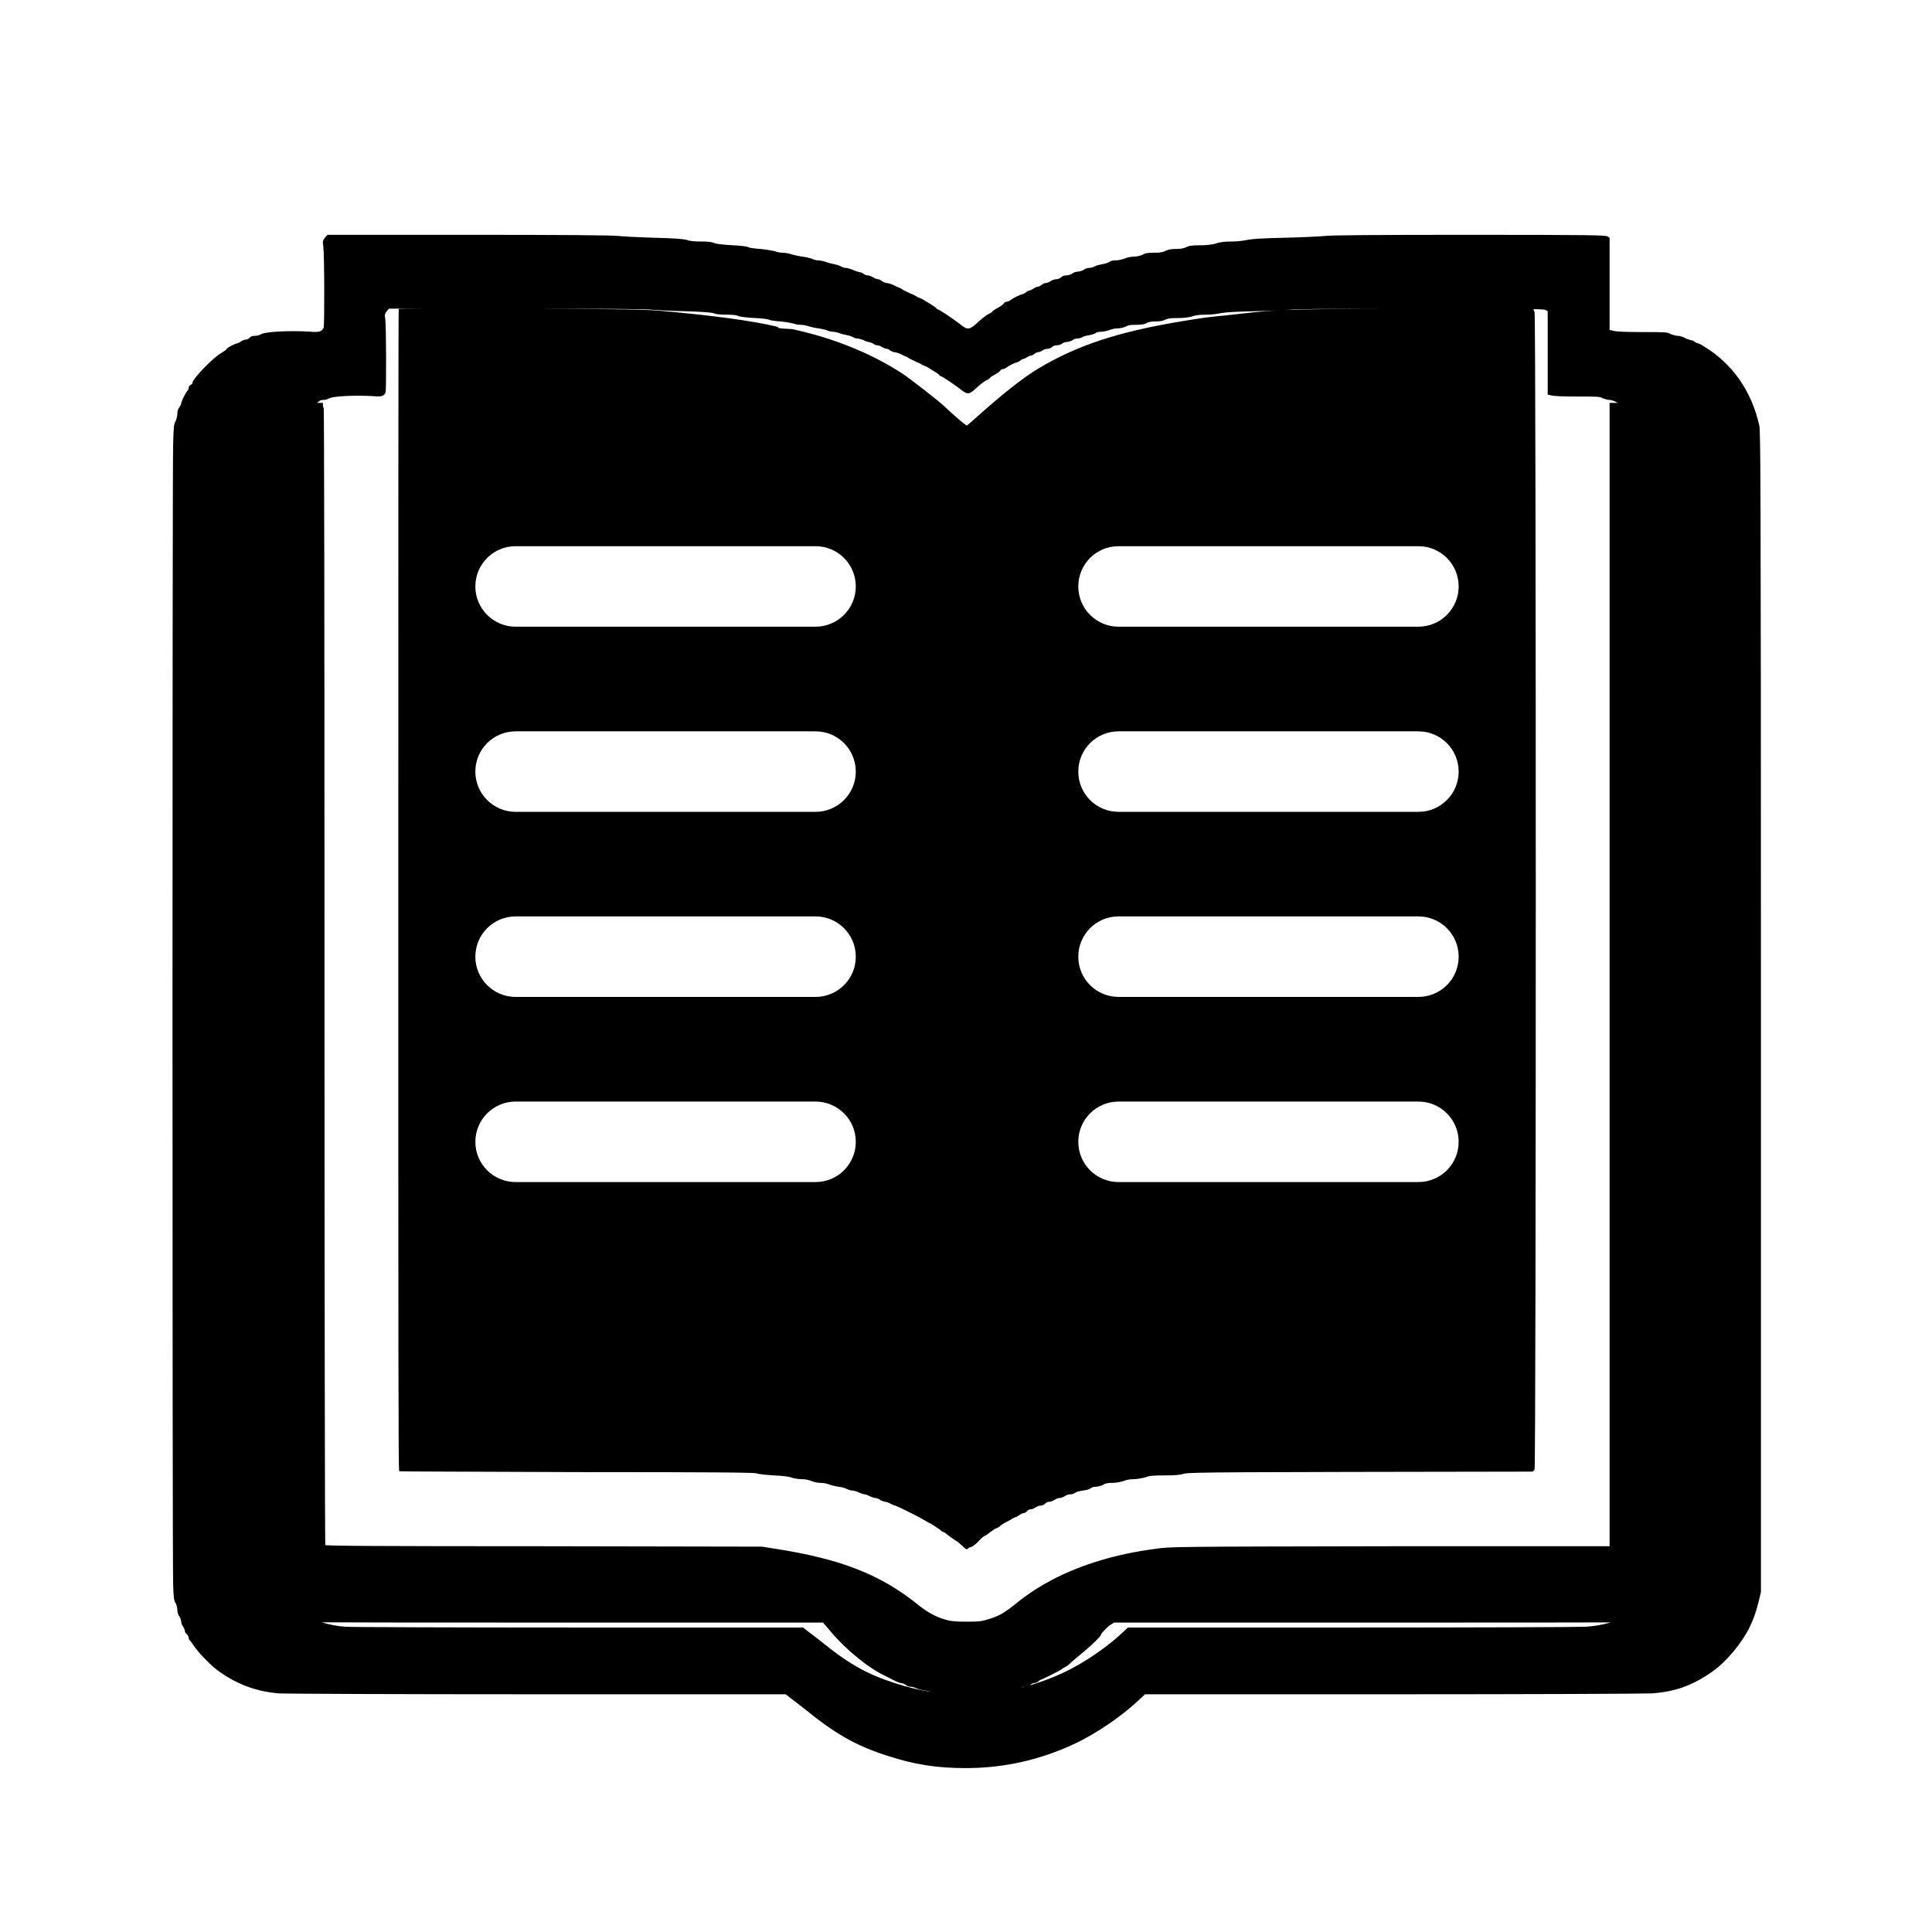
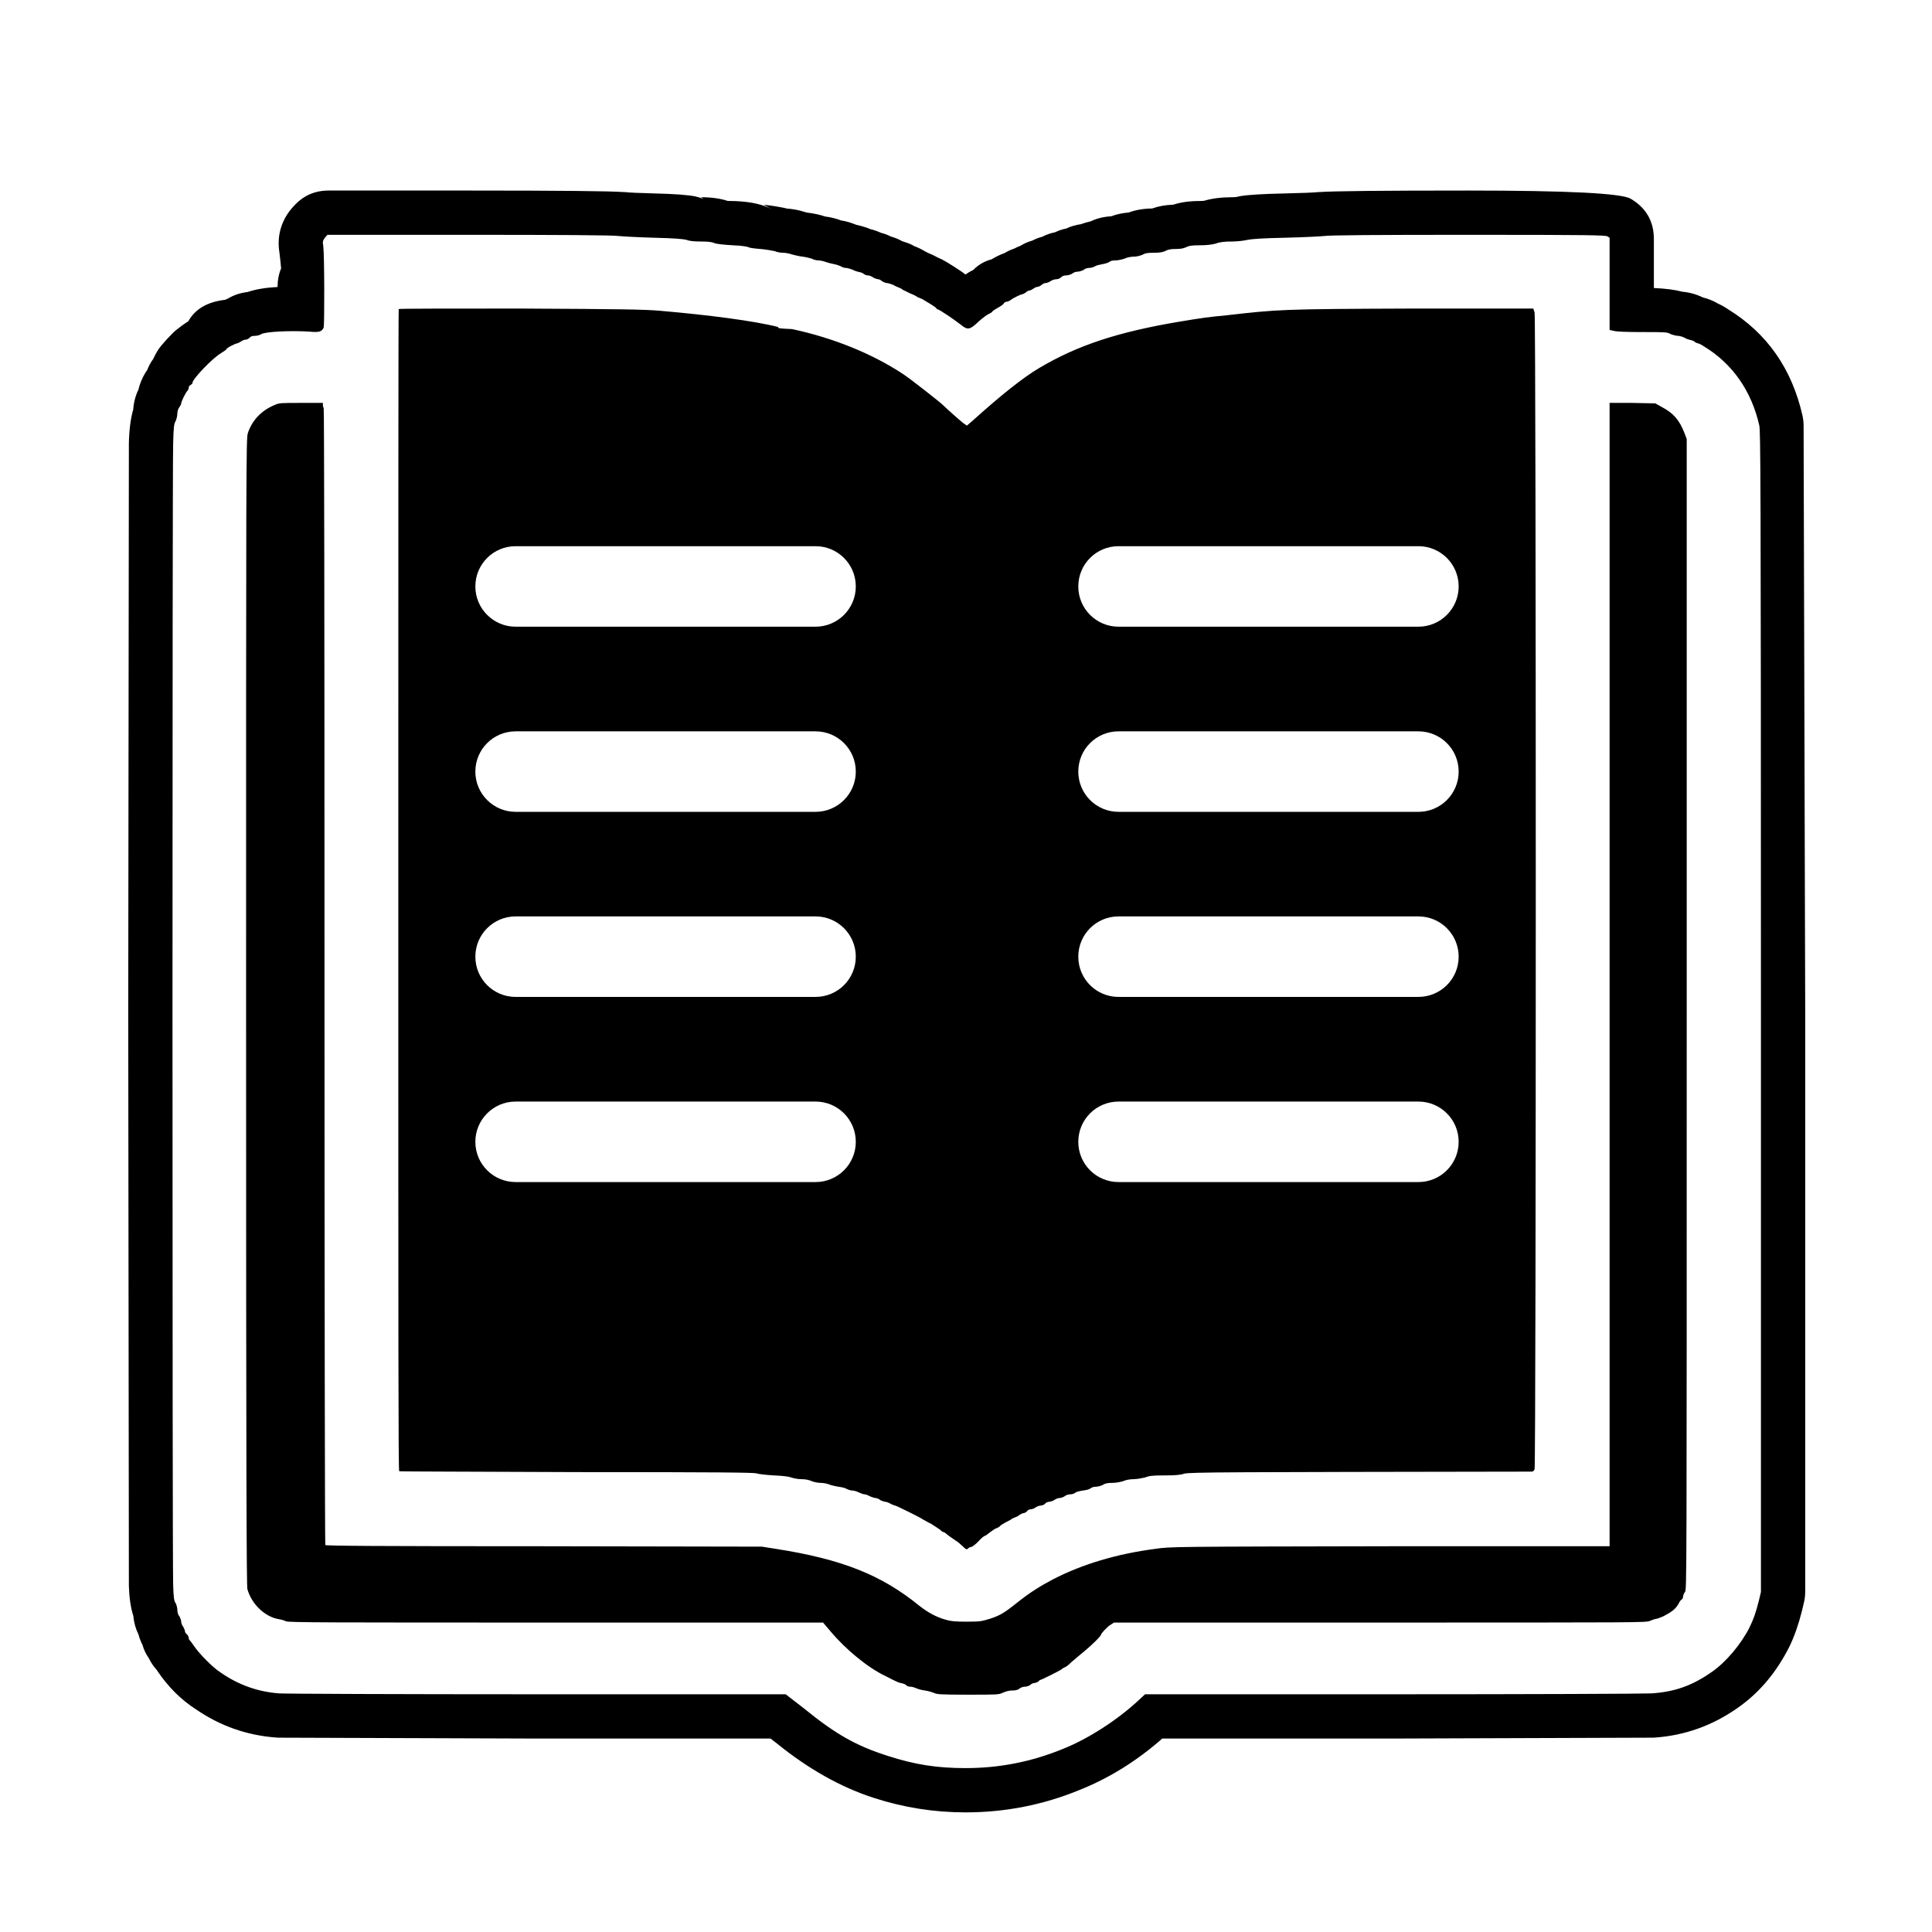
<svg xmlns="http://www.w3.org/2000/svg" width="24" height="24" viewBox="0 0 24 24">
-   <path d="M4.036 2.953 L4.068 2.917 H5.833 C6.912 2.917 7.636 2.921 7.688 2.932 C7.735 2.937 7.932 2.948 8.12 2.953 C8.38 2.959 8.484 2.969 8.527 2.979 C8.563 2.995 8.625 3 8.708 3 C8.787 3 8.849 3.005 8.875 3.021 C8.907 3.031 8.995 3.041 9.104 3.047 C9.219 3.052 9.287 3.063 9.303 3.073 C9.312 3.079 9.375 3.088 9.448 3.093 C9.521 3.099 9.599 3.115 9.625 3.12 C9.645 3.131 9.693 3.14 9.729 3.14 C9.76 3.14 9.812 3.151 9.839 3.161 C9.864 3.167 9.921 3.183 9.969 3.188 C10.011 3.193 10.068 3.208 10.083 3.213 C10.104 3.224 10.14 3.235 10.167 3.235 C10.193 3.235 10.235 3.245 10.26 3.255 C10.287 3.265 10.333 3.276 10.36 3.281 C10.396 3.287 10.432 3.303 10.443 3.307 C10.459 3.317 10.484 3.328 10.505 3.328 C10.527 3.328 10.557 3.339 10.588 3.349 C10.615 3.364 10.651 3.375 10.677 3.38 C10.703 3.385 10.724 3.396 10.735 3.407 C10.745 3.412 10.76 3.421 10.781 3.421 C10.797 3.421 10.828 3.432 10.849 3.448 C10.869 3.459 10.896 3.469 10.912 3.469 C10.921 3.469 10.943 3.479 10.959 3.495 C10.979 3.505 11 3.516 11.016 3.516 C11.031 3.516 11.063 3.527 11.088 3.536 C11.12 3.552 11.151 3.568 11.167 3.573 C11.183 3.579 11.203 3.588 11.213 3.599 L11.307 3.645 C11.349 3.661 11.391 3.683 11.401 3.693 C11.412 3.693 11.432 3.708 11.453 3.713 C11.531 3.76 11.62 3.812 11.631 3.828 C11.636 3.839 11.645 3.844 11.651 3.844 C11.667 3.844 11.839 3.959 11.932 4.031 C12.021 4.104 12.047 4.099 12.156 3.995 C12.208 3.948 12.271 3.901 12.292 3.896 C12.312 3.885 12.328 3.875 12.328 3.869 C12.328 3.864 12.36 3.844 12.396 3.823 C12.427 3.807 12.464 3.781 12.469 3.771 C12.473 3.76 12.489 3.749 12.5 3.749 C12.516 3.749 12.536 3.74 12.552 3.729 C12.593 3.697 12.683 3.656 12.697 3.656 C12.703 3.656 12.724 3.645 12.74 3.636 C12.755 3.62 12.776 3.609 12.787 3.609 C12.797 3.609 12.817 3.599 12.833 3.588 C12.855 3.573 12.875 3.563 12.891 3.563 C12.901 3.563 12.921 3.552 12.937 3.541 C12.953 3.527 12.973 3.516 12.989 3.516 C13.005 3.516 13.031 3.505 13.047 3.495 C13.068 3.479 13.099 3.469 13.12 3.469 C13.14 3.469 13.167 3.459 13.177 3.448 C13.193 3.432 13.213 3.421 13.245 3.421 C13.265 3.421 13.297 3.412 13.317 3.401 C13.333 3.385 13.364 3.375 13.385 3.375 C13.407 3.375 13.437 3.364 13.459 3.355 C13.473 3.339 13.505 3.328 13.531 3.328 C13.557 3.328 13.588 3.317 13.604 3.307 C13.62 3.297 13.661 3.287 13.697 3.281 C13.735 3.276 13.771 3.26 13.781 3.255 C13.792 3.24 13.823 3.235 13.855 3.235 C13.885 3.235 13.937 3.224 13.969 3.213 C14 3.197 14.052 3.188 14.088 3.188 C14.12 3.188 14.161 3.177 14.188 3.167 C14.224 3.145 14.255 3.14 14.328 3.14 C14.396 3.14 14.432 3.136 14.473 3.12 C14.505 3.099 14.547 3.093 14.604 3.093 C14.656 3.093 14.697 3.088 14.729 3.073 C14.771 3.052 14.807 3.047 14.901 3.047 C14.984 3.047 15.041 3.041 15.099 3.027 C15.156 3.005 15.219 3 15.307 3 C15.375 3 15.459 2.989 15.5 2.979 C15.552 2.969 15.672 2.959 15.969 2.953 C16.188 2.948 16.401 2.937 16.448 2.932 C16.5 2.921 17.125 2.917 18.235 2.917 C19.76 2.917 19.943 2.921 19.969 2.937 L19.995 2.953 V4.099 L20.041 4.109 C20.073 4.12 20.203 4.125 20.401 4.125 C20.688 4.125 20.713 4.125 20.755 4.151 C20.781 4.161 20.823 4.172 20.844 4.172 C20.864 4.172 20.901 4.183 20.921 4.193 C20.943 4.208 20.979 4.219 21 4.224 C21.027 4.229 21.052 4.24 21.057 4.251 C21.068 4.255 21.083 4.265 21.093 4.265 C21.099 4.265 21.136 4.281 21.167 4.303 C21.527 4.521 21.76 4.864 21.855 5.287 C21.869 5.38 21.875 5.683 21.875 12.579 V19.776 L21.849 19.885 C21.812 20.031 21.787 20.104 21.735 20.213 C21.631 20.421 21.443 20.645 21.271 20.765 C21.027 20.937 20.812 21.016 20.516 21.036 C20.421 21.041 18.989 21.047 17.287 21.047 H14.224 L14.151 21.115 C13.885 21.364 13.521 21.599 13.208 21.724 C12.817 21.885 12.416 21.964 11.995 21.964 C11.64 21.964 11.364 21.921 11.027 21.812 C10.64 21.688 10.385 21.547 9.989 21.224 L9.76 21.047 H6.677 C4.979 21.047 3.536 21.041 3.469 21.036 C3.203 21.016 2.964 20.932 2.74 20.776 C2.64 20.713 2.469 20.536 2.407 20.443 C2.385 20.412 2.364 20.38 2.355 20.375 C2.349 20.369 2.344 20.355 2.344 20.344 C2.344 20.333 2.333 20.312 2.323 20.303 C2.307 20.292 2.297 20.276 2.297 20.26 C2.297 20.251 2.287 20.229 2.276 20.208 C2.26 20.188 2.251 20.161 2.251 20.145 C2.251 20.131 2.24 20.099 2.229 20.079 C2.213 20.063 2.203 20.027 2.203 20 C2.203 19.973 2.193 19.937 2.183 19.917 C2.161 19.885 2.156 19.849 2.151 19.683 C2.14 19.401 2.14 5.803 2.151 5.511 C2.156 5.307 2.161 5.26 2.183 5.229 C2.193 5.203 2.203 5.167 2.203 5.136 C2.203 5.109 2.213 5.079 2.229 5.057 C2.24 5.041 2.251 5.021 2.251 5.011 C2.251 4.989 2.307 4.875 2.328 4.855 C2.339 4.844 2.344 4.828 2.344 4.817 C2.344 4.803 2.355 4.787 2.369 4.781 C2.38 4.776 2.391 4.765 2.391 4.755 C2.391 4.708 2.645 4.443 2.749 4.385 C2.781 4.364 2.812 4.344 2.812 4.339 C2.812 4.323 2.927 4.265 2.948 4.265 C2.953 4.265 2.973 4.255 2.989 4.245 C3.011 4.229 3.036 4.219 3.052 4.219 C3.068 4.219 3.088 4.208 3.099 4.197 C3.115 4.177 3.136 4.172 3.167 4.172 C3.197 4.172 3.229 4.161 3.245 4.151 C3.292 4.12 3.615 4.104 3.849 4.12 C3.964 4.131 4 4.12 4.021 4.068 C4.031 4.031 4.031 3.183 4.016 3.057 C4.005 3 4.011 2.989 4.036 2.953 Z        M4.804 3.866 C4.781 3.899 4.776 3.909 4.786 3.961 C4.799 4.074 4.799 4.841 4.79 4.874 C4.771 4.921 4.739 4.931 4.635 4.921 C4.423 4.907 4.131 4.921 4.089 4.949 C4.074 4.958 4.045 4.968 4.018 4.968 C3.99 4.968 3.971 4.973 3.957 4.991 C3.952 4.996 3.944 5.001 3.936 5.005 H4.011 V5.031 C4.011 5.047 4.016 5.063 4.021 5.068 C4.027 5.073 4.031 7.437 4.031 12.125 C4.031 16.005 4.036 19.183 4.041 19.193 C4.047 19.203 4.636 19.208 6.755 19.208 L9.464 19.213 L9.636 19.24 C10.459 19.369 10.948 19.563 11.421 19.948 C11.527 20.031 11.631 20.088 11.745 20.12 C11.812 20.14 11.864 20.145 12.011 20.145 C12.177 20.145 12.193 20.14 12.297 20.109 C12.421 20.068 12.469 20.041 12.631 19.912 C12.787 19.787 12.921 19.703 13.079 19.62 C13.443 19.432 13.869 19.303 14.355 19.24 C14.536 19.213 14.568 19.213 17.265 19.208 H19.995 V5.005 H20.1 C20.087 5 20.073 4.994 20.063 4.987 C20.045 4.978 20.011 4.968 19.993 4.968 C19.974 4.968 19.936 4.958 19.913 4.949 C19.875 4.926 19.852 4.926 19.593 4.926 C19.414 4.926 19.297 4.921 19.268 4.911 L19.226 4.902 V3.866 L19.203 3.852 C19.193 3.846 19.163 3.842 19.049 3.84 L19.063 3.88 C19.083 3.943 19.083 18.208 19.063 18.251 C19.057 18.271 19.041 18.281 19.027 18.281 C15.281 18.287 14.771 18.287 14.708 18.307 C14.661 18.323 14.599 18.328 14.464 18.328 C14.312 18.328 14.276 18.333 14.219 18.355 C14.177 18.364 14.12 18.375 14.079 18.375 C14.031 18.375 13.984 18.385 13.948 18.401 C13.907 18.412 13.86 18.421 13.812 18.421 C13.76 18.421 13.724 18.427 13.697 18.448 C13.672 18.459 13.636 18.469 13.609 18.469 C13.584 18.469 13.557 18.479 13.547 18.489 C13.536 18.5 13.495 18.511 13.453 18.516 C13.416 18.521 13.375 18.531 13.36 18.541 C13.349 18.552 13.323 18.563 13.297 18.563 C13.271 18.563 13.24 18.573 13.224 18.588 C13.208 18.599 13.177 18.609 13.161 18.609 C13.145 18.609 13.115 18.62 13.093 18.636 C13.079 18.645 13.047 18.656 13.031 18.656 C13.016 18.656 12.989 18.667 12.979 18.683 C12.969 18.693 12.943 18.703 12.927 18.703 C12.912 18.703 12.88 18.713 12.86 18.729 C12.844 18.74 12.817 18.749 12.803 18.749 C12.787 18.749 12.765 18.76 12.755 18.776 C12.745 18.787 12.724 18.797 12.713 18.797 C12.703 18.797 12.683 18.807 12.667 18.817 C12.651 18.833 12.625 18.844 12.609 18.849 C12.593 18.855 12.579 18.864 12.573 18.864 C12.573 18.869 12.536 18.891 12.5 18.907 C12.464 18.927 12.427 18.948 12.416 18.964 C12.401 18.973 12.385 18.984 12.38 18.984 C12.369 18.984 12.339 19.005 12.303 19.031 C12.271 19.057 12.24 19.079 12.235 19.079 C12.224 19.079 12.188 19.109 12.151 19.151 C12.115 19.188 12.073 19.219 12.057 19.219 C12.047 19.219 12.031 19.229 12.027 19.235 C12.011 19.251 12 19.251 11.959 19.208 C11.932 19.183 11.896 19.151 11.875 19.14 C11.86 19.131 11.817 19.099 11.787 19.079 C11.755 19.052 11.729 19.031 11.719 19.031 C11.713 19.031 11.703 19.027 11.693 19.016 C11.683 19.005 11.636 18.973 11.563 18.927 C11.547 18.921 11.521 18.907 11.495 18.891 C11.473 18.88 11.453 18.869 11.448 18.864 C11.437 18.855 11.136 18.703 11.12 18.703 C11.115 18.703 11.088 18.693 11.068 18.683 C11.041 18.667 11.011 18.656 11 18.656 C10.984 18.656 10.959 18.645 10.937 18.636 C10.921 18.62 10.891 18.609 10.875 18.609 C10.864 18.609 10.833 18.599 10.807 18.588 C10.781 18.573 10.755 18.563 10.74 18.563 C10.724 18.563 10.697 18.552 10.672 18.541 C10.645 18.527 10.609 18.516 10.588 18.516 C10.568 18.516 10.536 18.505 10.516 18.495 C10.5 18.484 10.453 18.473 10.416 18.469 C10.385 18.464 10.333 18.453 10.307 18.443 C10.281 18.432 10.235 18.421 10.197 18.421 C10.167 18.421 10.115 18.412 10.088 18.401 C10.052 18.385 10.011 18.375 9.959 18.375 C9.912 18.375 9.86 18.364 9.833 18.355 C9.807 18.344 9.735 18.333 9.615 18.328 C9.521 18.323 9.421 18.312 9.401 18.303 C9.364 18.292 8.927 18.287 7.167 18.287 C5.964 18.281 4.969 18.281 4.959 18.276 C4.948 18.271 4.948 16.807 4.948 11.057 C4.948 7.093 4.948 3.844 4.953 3.839 C4.956 3.836 5.093 3.835 5.318 3.834 H4.833 Z        M6.405 11.384 C6.129 11.384 5.905 11.608 5.905 11.884 C5.905 12.161 6.129 12.384 6.405 12.384 H10.131 C10.407 12.384 10.631 12.161 10.631 11.884 C10.631 11.608 10.407 11.384 10.131 11.384 Z        M6.405 6.785 C6.129 6.785 5.905 7.008 5.905 7.285 C5.905 7.561 6.129 7.785 6.405 7.785 H10.131 C10.407 7.785 10.631 7.561 10.631 7.285 C10.631 7.008 10.407 6.785 10.131 6.785 Z        M6.405 9.085 C6.129 9.085 5.905 9.308 5.905 9.585 C5.905 9.861 6.129 10.085 6.405 10.085 H10.131 C10.407 10.085 10.631 9.861 10.631 9.585 C10.631 9.308 10.407 9.085 10.131 9.085 Z        M6.405 13.684 C6.129 13.684 5.905 13.908 5.905 14.184 C5.905 14.461 6.129 14.684 6.405 14.684 H10.131 C10.407 14.684 10.631 14.461 10.631 14.184 C10.631 13.908 10.407 13.684 10.131 13.684 Z        M13.895 13.684 C13.618 13.684 13.395 13.908 13.395 14.184 C13.395 14.461 13.618 14.684 13.895 14.684 H17.62 C17.896 14.684 18.12 14.461 18.12 14.184 C18.12 13.908 17.896 13.684 17.62 13.684 Z        M13.895 11.384 C13.618 11.384 13.395 11.608 13.395 11.884 C13.395 12.161 13.618 12.384 13.895 12.384 H17.62 C17.896 12.384 18.12 12.161 18.12 11.884 C18.12 11.608 17.896 11.384 17.62 11.384 Z        M13.895 6.785 C13.618 6.785 13.395 7.008 13.395 7.285 C13.395 7.561 13.618 7.785 13.895 7.785 H17.62 C17.896 7.785 18.12 7.561 18.12 7.285 C18.12 7.008 17.896 6.785 17.62 6.785 Z        M13.895 9.085 C13.618 9.085 13.395 9.308 13.395 9.585 C13.395 9.861 13.618 10.085 13.895 10.085 H17.62 C17.896 10.085 18.12 9.861 18.12 9.585 C18.12 9.308 17.896 9.085 17.62 9.085 Z        M8.193 3.86 C8.792 3.912 9.36 3.984 9.671 4.063 C9.659 4.07 9.642 4.081 9.839 4.088 C10.349 4.197 10.828 4.391 11.208 4.64 C11.287 4.688 11.683 5 11.713 5.031 C11.745 5.063 11.953 5.251 11.979 5.265 L12.011 5.287 L12.079 5.229 C12.443 4.901 12.713 4.688 12.907 4.573 C13.38 4.292 13.88 4.125 14.656 3.995 C14.937 3.948 15.021 3.937 15.235 3.917 C15.492 3.888 15.65 3.869 15.853 3.857 C15.776 3.861 15.683 3.864 15.588 3.866 C15.319 3.872 15.211 3.881 15.164 3.89 C15.127 3.899 15.051 3.909 14.989 3.909 C14.91 3.909 14.853 3.913 14.802 3.933 C14.749 3.946 14.697 3.951 14.623 3.951 C14.538 3.951 14.505 3.956 14.467 3.975 C14.438 3.989 14.401 3.993 14.354 3.993 C14.303 3.993 14.265 3.998 14.236 4.018 C14.199 4.032 14.166 4.035 14.105 4.035 C14.039 4.035 14.011 4.04 13.978 4.06 C13.954 4.069 13.917 4.079 13.888 4.079 C13.855 4.079 13.808 4.087 13.78 4.101 C13.751 4.111 13.704 4.121 13.677 4.121 C13.648 4.121 13.62 4.126 13.61 4.139 C13.601 4.144 13.569 4.158 13.534 4.163 C13.502 4.168 13.465 4.177 13.45 4.186 C13.436 4.196 13.408 4.205 13.384 4.205 C13.361 4.205 13.332 4.215 13.319 4.23 C13.3 4.238 13.272 4.248 13.252 4.248 C13.233 4.248 13.206 4.257 13.191 4.271 C13.173 4.281 13.144 4.29 13.126 4.29 C13.097 4.29 13.079 4.299 13.065 4.314 C13.056 4.324 13.031 4.333 13.013 4.333 C12.994 4.333 12.966 4.342 12.947 4.356 C12.933 4.365 12.909 4.375 12.895 4.375 C12.88 4.375 12.862 4.385 12.848 4.398 C12.833 4.408 12.815 4.418 12.806 4.418 C12.792 4.418 12.774 4.427 12.754 4.44 C12.739 4.45 12.721 4.459 12.712 4.459 C12.702 4.459 12.683 4.469 12.67 4.484 C12.655 4.492 12.636 4.502 12.631 4.502 C12.618 4.502 12.537 4.539 12.5 4.568 C12.485 4.578 12.467 4.586 12.453 4.586 C12.443 4.586 12.428 4.596 12.425 4.606 C12.42 4.615 12.387 4.638 12.359 4.653 C12.326 4.672 12.297 4.69 12.297 4.694 C12.297 4.7 12.283 4.709 12.265 4.719 C12.246 4.723 12.189 4.766 12.142 4.808 C12.043 4.902 12.02 4.907 11.939 4.841 C11.855 4.776 11.7 4.672 11.685 4.672 C11.68 4.672 11.672 4.667 11.667 4.657 C11.657 4.643 11.577 4.596 11.507 4.553 C11.488 4.549 11.47 4.535 11.46 4.535 C11.45 4.526 11.412 4.506 11.375 4.492 L11.29 4.45 C11.281 4.44 11.262 4.432 11.248 4.427 C11.234 4.422 11.206 4.408 11.177 4.393 C11.154 4.385 11.125 4.375 11.112 4.375 C11.097 4.375 11.078 4.365 11.06 4.356 C11.046 4.342 11.026 4.333 11.018 4.333 C11.003 4.333 10.979 4.324 10.961 4.314 C10.942 4.299 10.914 4.29 10.899 4.29 C10.88 4.29 10.867 4.281 10.858 4.277 C10.848 4.267 10.829 4.257 10.805 4.252 C10.782 4.248 10.749 4.238 10.725 4.224 C10.697 4.215 10.67 4.205 10.65 4.205 C10.631 4.205 10.608 4.196 10.594 4.186 C10.584 4.183 10.551 4.168 10.519 4.163 C10.494 4.158 10.453 4.149 10.428 4.139 C10.406 4.13 10.368 4.121 10.344 4.121 C10.32 4.121 10.287 4.111 10.268 4.101 C10.255 4.097 10.203 4.083 10.165 4.079 C10.122 4.074 10.07 4.06 10.048 4.054 C10.024 4.045 9.976 4.035 9.948 4.035 C9.916 4.035 9.873 4.027 9.854 4.018 C9.831 4.013 9.761 3.998 9.695 3.993 C9.629 3.989 9.572 3.98 9.563 3.975 C9.549 3.966 9.488 3.956 9.384 3.951 C9.285 3.946 9.206 3.937 9.177 3.928 C9.153 3.913 9.097 3.909 9.026 3.909 C8.951 3.909 8.895 3.905 8.862 3.89 C8.823 3.881 8.729 3.872 8.495 3.866 C8.325 3.862 8.146 3.852 8.104 3.848 C8.061 3.838 7.517 3.835 6.687 3.834 C7.762 3.84 8.012 3.845 8.193 3.86 Z        M11.564 21.017 C11.541 21.01 11.514 21.003 11.489 21 C11.453 20.995 11.407 20.984 11.385 20.973 C11.364 20.964 11.333 20.953 11.312 20.953 C11.292 20.953 11.271 20.948 11.26 20.937 C11.255 20.927 11.229 20.917 11.213 20.912 C11.172 20.907 11.145 20.896 11.005 20.823 C10.781 20.719 10.5 20.484 10.317 20.265 L10.224 20.156 H6.907 C5.299 20.156 4.44 20.156 3.996 20.153 C4.09 20.182 4.189 20.201 4.291 20.208 C4.352 20.213 5.656 20.218 7.19 20.218 H9.976 L10.184 20.378 C10.541 20.67 10.772 20.798 11.121 20.91 C11.278 20.96 11.42 20.995 11.564 21.017 Z        M20.007 20.154 C19.58 20.156 18.755 20.156 17.136 20.156 H13.839 L13.797 20.183 C13.76 20.203 13.677 20.292 13.677 20.307 C13.677 20.323 13.579 20.421 13.479 20.505 C13.421 20.552 13.349 20.615 13.312 20.645 C13.276 20.683 13.24 20.708 13.224 20.713 C13.213 20.719 13.193 20.729 13.183 20.74 C13.161 20.755 12.937 20.869 12.921 20.869 C12.917 20.869 12.907 20.88 12.896 20.891 C12.885 20.896 12.864 20.907 12.849 20.907 C12.833 20.907 12.812 20.917 12.797 20.932 C12.795 20.933 12.793 20.934 12.791 20.936 C12.893 20.906 12.993 20.871 13.092 20.83 C13.375 20.717 13.704 20.505 13.945 20.28 L14.011 20.218 H16.779 C18.317 20.218 19.611 20.213 19.697 20.208 C19.811 20.201 19.912 20.183 20.007 20.154 Z        M15.956 3.852 C16.212 3.841 16.559 3.837 17.218 3.834 C16.476 3.835 16.061 3.839 16.021 3.848 Z        M12.728 20.953 C12.715 20.953 12.698 20.958 12.683 20.965 Z" />
+   <path d="M3.626 2.586 L3.648 2.562 Q3.821 2.367 4.082 2.367 H5.833 Q7.5 2.367 7.747 2.386 V2.385 Q7.845 2.396 8.135 2.403 Q8.508 2.412 8.642 2.441 Q8.692 2.452 8.74 2.472 L8.708 2.45 Q8.901 2.45 9.04 2.496 L9.134 2.498 Q9.438 2.511 9.591 2.604 Q9.494 2.545 9.486 2.544 Q9.59 2.553 9.723 2.579 H9.726 Q9.751 2.584 9.776 2.591 Q9.886 2.598 9.996 2.633 L10.026 2.641 Q10.148 2.655 10.252 2.69 H10.253 Q10.354 2.702 10.455 2.741 L10.46 2.74 Q10.538 2.753 10.638 2.793 Q10.69 2.804 10.747 2.822 L10.756 2.825 Q10.784 2.834 10.811 2.846 Q10.881 2.863 10.943 2.892 Q11.008 2.908 11.069 2.939 Q11.141 2.959 11.207 2.996 L11.272 3.018 Q11.305 3.03 11.336 3.045 L11.347 3.05 H11.338 L11.351 3.055 Q11.428 3.084 11.49 3.122 L11.529 3.142 Q11.592 3.167 11.645 3.197 L11.657 3.203 Q11.7 3.22 11.74 3.244 L11.767 3.26 Q11.866 3.32 11.931 3.365 Q11.959 3.383 11.986 3.405 L11.995 3.409 Q12.038 3.378 12.091 3.353 Q12.184 3.257 12.319 3.221 Q12.399 3.172 12.479 3.144 Q12.535 3.109 12.597 3.089 Q12.636 3.068 12.675 3.054 Q12.746 3.01 12.823 2.989 Q12.883 2.958 12.947 2.941 Q13.022 2.902 13.107 2.885 Q13.173 2.853 13.245 2.839 Q13.329 2.799 13.427 2.785 Q13.484 2.764 13.55 2.749 Q13.662 2.695 13.803 2.687 Q13.905 2.649 14.02 2.64 Q14.15 2.592 14.312 2.59 Q14.431 2.547 14.574 2.543 Q14.713 2.497 14.901 2.497 Q14.938 2.497 14.958 2.494 Q15.106 2.45 15.307 2.45 Q15.348 2.45 15.37 2.445 Q15.376 2.443 15.383 2.442 L15.385 2.441 L15.398 2.438 Q15.54 2.412 15.958 2.403 Q16.291 2.396 16.39 2.385 V2.386 Q16.64 2.367 18.235 2.367 Q20.092 2.367 20.257 2.469 L20.269 2.476 Q20.545 2.646 20.545 2.97 V3.578 Q20.761 3.587 20.899 3.624 Q21.029 3.635 21.154 3.695 Q21.256 3.72 21.337 3.769 Q21.402 3.798 21.467 3.842 Q22.193 4.289 22.391 5.162 Q22.405 5.225 22.405 5.289 L22.425 12.578 V19.773 Q22.425 19.841 22.409 19.907 L22.384 20.013 Q22.321 20.263 22.231 20.45 Q21.989 20.935 21.586 21.216 Q21.117 21.546 20.554 21.585 L20.537 21.586 H20.535 H20.517 L17.289 21.597 H14.438 Q13.966 22.013 13.412 22.235 Q12.734 22.514 11.995 22.514 Q11.41 22.514 10.858 22.335 Q10.241 22.137 9.646 21.654 L9.572 21.597 H6.677 L3.468 21.586 H3.448 L3.446 21.585 L3.426 21.584 Q2.885 21.543 2.436 21.235 Q2.156 21.056 1.953 20.754 L1.944 20.741 L1.95 20.748 V20.747 L1.944 20.741 Q1.885 20.675 1.849 20.599 Q1.796 20.524 1.77 20.434 Q1.738 20.371 1.72 20.303 Q1.668 20.199 1.656 20.073 Q1.608 19.923 1.601 19.701 V19.692 V19.683 L1.593 12.598 L1.601 5.511 V5.504 Q1.607 5.25 1.655 5.087 Q1.664 4.955 1.72 4.839 Q1.751 4.708 1.83 4.594 Q1.857 4.521 1.903 4.46 Q1.923 4.415 1.949 4.371 Q1.972 4.331 2.002 4.295 Q2.065 4.219 2.148 4.136 Q2.169 4.115 2.192 4.097 Q2.258 4.043 2.34 3.99 Q2.466 3.763 2.797 3.724 L2.831 3.709 Q2.941 3.643 3.078 3.627 Q3.224 3.577 3.448 3.565 Q3.448 3.44 3.492 3.334 Q3.484 3.24 3.471 3.136 Q3.429 2.87 3.578 2.648 Q3.6 2.616 3.626 2.586 Z        M4.036 2.953 C4.011 2.989 4.005 3 4.016 3.057 C4.031 3.183 4.031 4.031 4.021 4.068 C4 4.12 3.964 4.131 3.849 4.12 C3.615 4.104 3.292 4.12 3.245 4.151 C3.229 4.161 3.197 4.172 3.167 4.172 C3.136 4.172 3.115 4.177 3.099 4.197 C3.088 4.208 3.068 4.219 3.052 4.219 C3.036 4.219 3.011 4.229 2.989 4.245 C2.973 4.255 2.953 4.265 2.948 4.265 C2.927 4.265 2.812 4.323 2.812 4.339 C2.812 4.344 2.781 4.364 2.749 4.385 C2.645 4.443 2.391 4.708 2.391 4.755 C2.391 4.765 2.38 4.776 2.369 4.781 C2.355 4.787 2.344 4.803 2.344 4.817 C2.344 4.828 2.339 4.844 2.328 4.855 C2.307 4.875 2.251 4.989 2.251 5.011 C2.251 5.021 2.24 5.041 2.229 5.057 C2.213 5.079 2.203 5.109 2.203 5.136 C2.203 5.167 2.193 5.203 2.183 5.229 C2.161 5.26 2.156 5.307 2.151 5.511 C2.14 5.803 2.14 19.401 2.151 19.683 C2.156 19.849 2.161 19.885 2.183 19.917 C2.193 19.937 2.203 19.973 2.203 20 C2.203 20.027 2.213 20.063 2.229 20.079 C2.24 20.099 2.251 20.131 2.251 20.145 C2.251 20.161 2.26 20.188 2.276 20.208 C2.287 20.229 2.297 20.251 2.297 20.26 C2.297 20.276 2.307 20.292 2.323 20.303 C2.333 20.312 2.344 20.333 2.344 20.344 C2.344 20.355 2.349 20.369 2.355 20.375 C2.364 20.38 2.385 20.412 2.407 20.443 C2.469 20.536 2.64 20.713 2.74 20.776 C2.964 20.932 3.203 21.016 3.469 21.036 C3.536 21.041 4.979 21.047 6.677 21.047 H9.76 L9.989 21.224 C10.385 21.547 10.64 21.688 11.027 21.812 C11.364 21.921 11.64 21.964 11.995 21.964 C12.416 21.964 12.817 21.885 13.208 21.724 C13.521 21.599 13.885 21.364 14.151 21.115 L14.224 21.047 H17.287 C18.989 21.047 20.421 21.041 20.516 21.036 C20.812 21.016 21.027 20.937 21.271 20.765 C21.443 20.645 21.631 20.421 21.735 20.213 C21.787 20.104 21.812 20.031 21.849 19.885 L21.875 19.776 V12.579 C21.875 5.683 21.869 5.38 21.855 5.287 C21.76 4.864 21.527 4.521 21.167 4.303 C21.136 4.281 21.099 4.265 21.093 4.265 C21.083 4.265 21.068 4.255 21.057 4.251 C21.052 4.24 21.027 4.229 21 4.224 C20.979 4.219 20.943 4.208 20.921 4.193 C20.901 4.183 20.864 4.172 20.844 4.172 C20.823 4.172 20.781 4.161 20.755 4.151 C20.713 4.125 20.688 4.125 20.401 4.125 C20.203 4.125 20.073 4.12 20.041 4.109 L19.995 4.099 V2.953 L19.969 2.937 C19.943 2.921 19.76 2.917 18.235 2.917 C17.125 2.917 16.5 2.921 16.448 2.932 C16.401 2.937 16.188 2.948 15.969 2.953 C15.672 2.959 15.552 2.969 15.5 2.979 C15.459 2.989 15.375 3 15.307 3 C15.219 3 15.156 3.005 15.099 3.027 C15.041 3.041 14.984 3.047 14.901 3.047 C14.807 3.047 14.771 3.052 14.729 3.073 C14.697 3.088 14.656 3.093 14.604 3.093 C14.547 3.093 14.505 3.099 14.473 3.12 C14.432 3.136 14.396 3.14 14.328 3.14 C14.255 3.14 14.224 3.145 14.188 3.167 C14.161 3.177 14.12 3.188 14.088 3.188 C14.052 3.188 14 3.197 13.969 3.213 C13.937 3.224 13.885 3.235 13.855 3.235 C13.823 3.235 13.792 3.24 13.781 3.255 C13.771 3.26 13.735 3.276 13.697 3.281 C13.661 3.287 13.62 3.297 13.604 3.307 C13.588 3.317 13.557 3.328 13.531 3.328 C13.505 3.328 13.473 3.339 13.459 3.355 C13.437 3.364 13.407 3.375 13.385 3.375 C13.364 3.375 13.333 3.385 13.317 3.401 C13.297 3.412 13.265 3.421 13.245 3.421 C13.213 3.421 13.193 3.432 13.177 3.448 C13.167 3.459 13.14 3.469 13.12 3.469 C13.099 3.469 13.068 3.479 13.047 3.495 C13.031 3.505 13.005 3.516 12.989 3.516 C12.973 3.516 12.953 3.527 12.937 3.541 C12.921 3.552 12.901 3.563 12.891 3.563 C12.875 3.563 12.855 3.573 12.833 3.588 C12.817 3.599 12.797 3.609 12.787 3.609 C12.776 3.609 12.755 3.62 12.74 3.636 C12.724 3.645 12.703 3.656 12.697 3.656 C12.683 3.656 12.593 3.697 12.552 3.729 C12.536 3.74 12.516 3.749 12.5 3.749 C12.489 3.749 12.473 3.76 12.469 3.771 C12.464 3.781 12.427 3.807 12.396 3.823 C12.36 3.844 12.328 3.864 12.328 3.869 C12.328 3.875 12.312 3.885 12.292 3.896 C12.271 3.901 12.208 3.948 12.156 3.995 C12.047 4.099 12.021 4.104 11.932 4.031 C11.839 3.959 11.667 3.844 11.651 3.844 C11.645 3.844 11.636 3.839 11.631 3.828 C11.62 3.812 11.531 3.76 11.453 3.713 C11.432 3.708 11.412 3.693 11.401 3.693 C11.391 3.683 11.349 3.661 11.307 3.645 L11.213 3.599 C11.203 3.588 11.183 3.579 11.167 3.573 C11.151 3.568 11.12 3.552 11.088 3.536 C11.063 3.527 11.031 3.516 11.016 3.516 C11 3.516 10.979 3.505 10.959 3.495 C10.943 3.479 10.921 3.469 10.912 3.469 C10.896 3.469 10.869 3.459 10.849 3.448 C10.828 3.432 10.797 3.421 10.781 3.421 C10.76 3.421 10.745 3.412 10.735 3.407 C10.724 3.396 10.703 3.385 10.677 3.38 C10.651 3.375 10.615 3.364 10.588 3.349 C10.557 3.339 10.527 3.328 10.505 3.328 C10.484 3.328 10.459 3.317 10.443 3.307 C10.432 3.303 10.396 3.287 10.36 3.281 C10.333 3.276 10.287 3.265 10.26 3.255 C10.235 3.245 10.193 3.235 10.167 3.235 C10.14 3.235 10.104 3.224 10.083 3.213 C10.068 3.208 10.011 3.193 9.969 3.188 C9.921 3.183 9.864 3.167 9.839 3.161 C9.812 3.151 9.76 3.14 9.729 3.14 C9.693 3.14 9.645 3.131 9.625 3.12 C9.599 3.115 9.521 3.099 9.448 3.093 C9.375 3.088 9.312 3.079 9.303 3.073 C9.287 3.063 9.219 3.052 9.104 3.047 C8.995 3.041 8.907 3.031 8.875 3.021 C8.849 3.005 8.787 3 8.708 3 C8.625 3 8.563 2.995 8.527 2.979 C8.484 2.969 8.38 2.959 8.12 2.953 C7.932 2.948 7.735 2.937 7.688 2.932 C7.636 2.921 6.912 2.917 5.833 2.917 H4.068 Z        M8.193 3.86 C8.792 3.912 9.36 3.984 9.671 4.063 C9.659 4.07 9.642 4.081 9.839 4.088 C10.349 4.197 10.828 4.391 11.208 4.64 C11.287 4.688 11.683 5 11.713 5.031 C11.745 5.063 11.953 5.251 11.979 5.265 L12.011 5.287 L12.079 5.229 C12.443 4.901 12.713 4.688 12.907 4.573 C13.38 4.292 13.88 4.125 14.656 3.995 C14.937 3.948 15.021 3.937 15.235 3.917 C15.875 3.844 15.901 3.839 17.536 3.833 H19.047 L19.063 3.88 C19.083 3.943 19.083 18.208 19.063 18.251 C19.057 18.271 19.041 18.281 19.027 18.281 C15.281 18.287 14.771 18.287 14.708 18.307 C14.661 18.323 14.599 18.328 14.464 18.328 C14.312 18.328 14.276 18.333 14.219 18.355 C14.177 18.364 14.12 18.375 14.079 18.375 C14.031 18.375 13.984 18.385 13.948 18.401 C13.907 18.412 13.86 18.421 13.812 18.421 C13.76 18.421 13.724 18.427 13.697 18.448 C13.672 18.459 13.636 18.469 13.609 18.469 C13.584 18.469 13.557 18.479 13.547 18.489 C13.536 18.5 13.495 18.511 13.453 18.516 C13.416 18.521 13.375 18.531 13.36 18.541 C13.349 18.552 13.323 18.563 13.297 18.563 C13.271 18.563 13.24 18.573 13.224 18.588 C13.208 18.599 13.177 18.609 13.161 18.609 C13.145 18.609 13.115 18.62 13.093 18.636 C13.079 18.645 13.047 18.656 13.031 18.656 C13.016 18.656 12.989 18.667 12.979 18.683 C12.969 18.693 12.943 18.703 12.927 18.703 C12.912 18.703 12.88 18.713 12.86 18.729 C12.844 18.74 12.817 18.749 12.803 18.749 C12.787 18.749 12.765 18.76 12.755 18.776 C12.745 18.787 12.724 18.797 12.713 18.797 C12.703 18.797 12.683 18.807 12.667 18.817 C12.651 18.833 12.625 18.844 12.609 18.849 C12.593 18.855 12.579 18.864 12.573 18.864 C12.573 18.869 12.536 18.891 12.5 18.907 C12.464 18.927 12.427 18.948 12.416 18.964 C12.401 18.973 12.385 18.984 12.38 18.984 C12.369 18.984 12.339 19.005 12.303 19.031 C12.271 19.057 12.24 19.079 12.235 19.079 C12.224 19.079 12.188 19.109 12.151 19.151 C12.115 19.188 12.073 19.219 12.057 19.219 C12.047 19.219 12.031 19.229 12.027 19.235 C12.011 19.251 12 19.251 11.959 19.208 C11.932 19.183 11.896 19.151 11.875 19.14 C11.86 19.131 11.817 19.099 11.787 19.079 C11.755 19.052 11.729 19.031 11.719 19.031 C11.713 19.031 11.703 19.027 11.693 19.016 C11.683 19.005 11.636 18.973 11.563 18.927 C11.547 18.921 11.521 18.907 11.495 18.891 C11.473 18.88 11.453 18.869 11.448 18.864 C11.437 18.855 11.136 18.703 11.12 18.703 C11.115 18.703 11.088 18.693 11.068 18.683 C11.041 18.667 11.011 18.656 11 18.656 C10.984 18.656 10.959 18.645 10.937 18.636 C10.921 18.62 10.891 18.609 10.875 18.609 C10.864 18.609 10.833 18.599 10.807 18.588 C10.781 18.573 10.755 18.563 10.74 18.563 C10.724 18.563 10.697 18.552 10.672 18.541 C10.645 18.527 10.609 18.516 10.588 18.516 C10.568 18.516 10.536 18.505 10.516 18.495 C10.5 18.484 10.453 18.473 10.416 18.469 C10.385 18.464 10.333 18.453 10.307 18.443 C10.281 18.432 10.235 18.421 10.197 18.421 C10.167 18.421 10.115 18.412 10.088 18.401 C10.052 18.385 10.011 18.375 9.959 18.375 C9.912 18.375 9.86 18.364 9.833 18.355 C9.807 18.344 9.735 18.333 9.615 18.328 C9.521 18.323 9.421 18.312 9.401 18.303 C9.364 18.292 8.927 18.287 7.167 18.287 C5.964 18.281 4.969 18.281 4.959 18.276 C4.948 18.271 4.948 16.807 4.948 11.057 C4.948 7.093 4.948 3.844 4.953 3.839 C4.959 3.833 5.636 3.833 6.464 3.833 C7.729 3.839 8 3.844 8.193 3.86 Z        M4.011 5.031 C4.011 5.047 4.016 5.063 4.021 5.068 C4.027 5.073 4.031 7.437 4.031 12.125 C4.031 16.005 4.036 19.183 4.041 19.193 C4.047 19.203 4.636 19.208 6.755 19.208 L9.464 19.213 L9.636 19.24 C10.459 19.369 10.948 19.563 11.421 19.948 C11.527 20.031 11.631 20.088 11.745 20.12 C11.812 20.14 11.864 20.145 12.011 20.145 C12.177 20.145 12.193 20.14 12.297 20.109 C12.421 20.068 12.469 20.041 12.631 19.912 C12.787 19.787 12.921 19.703 13.079 19.62 C13.443 19.432 13.869 19.303 14.355 19.24 C14.536 19.213 14.568 19.213 17.265 19.208 H19.995 V5.005 H20.276 L20.563 5.011 L20.645 5.057 C20.787 5.131 20.864 5.219 20.927 5.385 L20.953 5.453 V12.599 C20.953 19.703 20.953 19.74 20.932 19.776 C20.917 19.792 20.907 19.823 20.907 19.839 C20.907 19.849 20.901 19.864 20.891 19.869 C20.88 19.875 20.864 19.896 20.855 19.917 C20.817 19.984 20.781 20.016 20.661 20.079 C20.625 20.093 20.588 20.109 20.579 20.109 C20.568 20.109 20.531 20.12 20.495 20.136 C20.437 20.156 20.416 20.156 17.136 20.156 H13.839 L13.797 20.183 C13.76 20.203 13.677 20.292 13.677 20.307 C13.677 20.323 13.579 20.421 13.479 20.505 C13.421 20.552 13.349 20.615 13.312 20.645 C13.276 20.683 13.24 20.708 13.224 20.713 C13.213 20.719 13.193 20.729 13.183 20.74 C13.161 20.755 12.937 20.869 12.921 20.869 C12.917 20.869 12.907 20.88 12.896 20.891 C12.885 20.896 12.864 20.907 12.849 20.907 C12.833 20.907 12.812 20.917 12.797 20.932 C12.781 20.943 12.755 20.953 12.729 20.953 C12.708 20.953 12.677 20.964 12.661 20.979 C12.64 20.995 12.609 21 12.573 21 C12.536 21 12.495 21.011 12.459 21.027 C12.407 21.052 12.391 21.052 12.027 21.052 C11.683 21.052 11.636 21.047 11.604 21.031 C11.579 21.021 11.531 21.005 11.489 21 C11.453 20.995 11.407 20.984 11.385 20.973 C11.364 20.964 11.333 20.953 11.312 20.953 C11.292 20.953 11.271 20.948 11.26 20.937 C11.255 20.927 11.229 20.917 11.213 20.912 C11.172 20.907 11.145 20.896 11.005 20.823 C10.781 20.719 10.5 20.484 10.317 20.265 L10.224 20.156 H6.907 C4.104 20.156 3.579 20.156 3.552 20.14 C3.536 20.131 3.5 20.12 3.469 20.115 C3.292 20.088 3.125 19.927 3.073 19.74 C3.063 19.693 3.057 18.469 3.057 12.568 C3.057 5.713 3.057 5.448 3.079 5.38 C3.131 5.224 3.245 5.099 3.412 5.031 C3.469 5.005 3.489 5.005 3.74 5.005 H4.011 Z        M6.405 11.384 C6.129 11.384 5.905 11.608 5.905 11.884 C5.905 12.161 6.129 12.384 6.405 12.384 H10.131 C10.407 12.384 10.631 12.161 10.631 11.884 C10.631 11.608 10.407 11.384 10.131 11.384 Z        M6.405 6.785 C6.129 6.785 5.905 7.008 5.905 7.285 C5.905 7.561 6.129 7.785 6.405 7.785 H10.131 C10.407 7.785 10.631 7.561 10.631 7.285 C10.631 7.008 10.407 6.785 10.131 6.785 Z        M6.405 13.684 C6.129 13.684 5.905 13.908 5.905 14.184 C5.905 14.461 6.129 14.684 6.405 14.684 H10.131 C10.407 14.684 10.631 14.461 10.631 14.184 C10.631 13.908 10.407 13.684 10.131 13.684 Z        M6.405 9.085 C6.129 9.085 5.905 9.308 5.905 9.585 C5.905 9.861 6.129 10.085 6.405 10.085 H10.131 C10.407 10.085 10.631 9.861 10.631 9.585 C10.631 9.308 10.407 9.085 10.131 9.085 Z        M13.895 13.684 C13.618 13.684 13.395 13.908 13.395 14.184 C13.395 14.461 13.618 14.684 13.895 14.684 H17.62 C17.896 14.684 18.12 14.461 18.12 14.184 C18.12 13.908 17.896 13.684 17.62 13.684 Z        M13.895 11.384 C13.618 11.384 13.395 11.608 13.395 11.884 C13.395 12.161 13.618 12.384 13.895 12.384 H17.62 C17.896 12.384 18.12 12.161 18.12 11.884 C18.12 11.608 17.896 11.384 17.62 11.384 Z        M13.895 6.785 C13.618 6.785 13.395 7.008 13.395 7.285 C13.395 7.561 13.618 7.785 13.895 7.785 H17.62 C17.896 7.785 18.12 7.561 18.12 7.285 C18.12 7.008 17.896 6.785 17.62 6.785 Z        M13.895 9.085 C13.618 9.085 13.395 9.308 13.395 9.585 C13.395 9.861 13.618 10.085 13.895 10.085 H17.62 C17.896 10.085 18.12 9.861 18.12 9.585 C18.12 9.308 17.896 9.085 17.62 9.085 Z" />
</svg>
